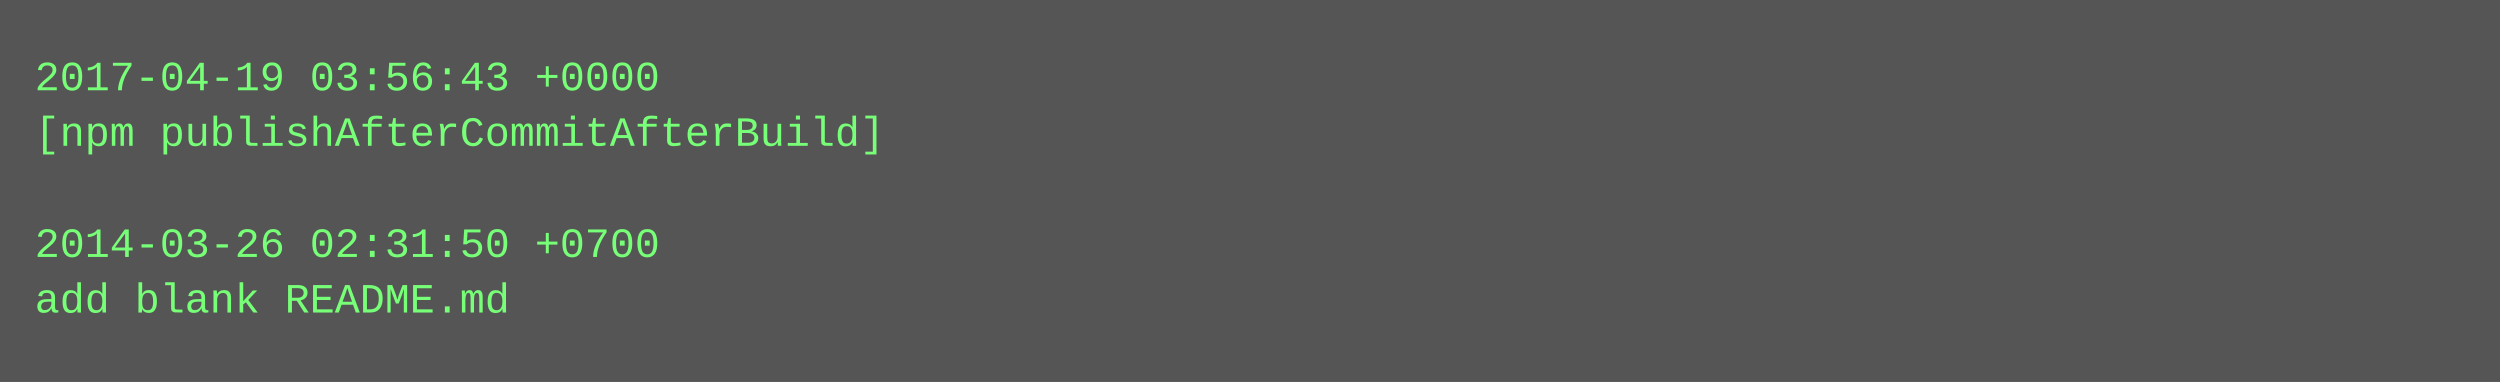
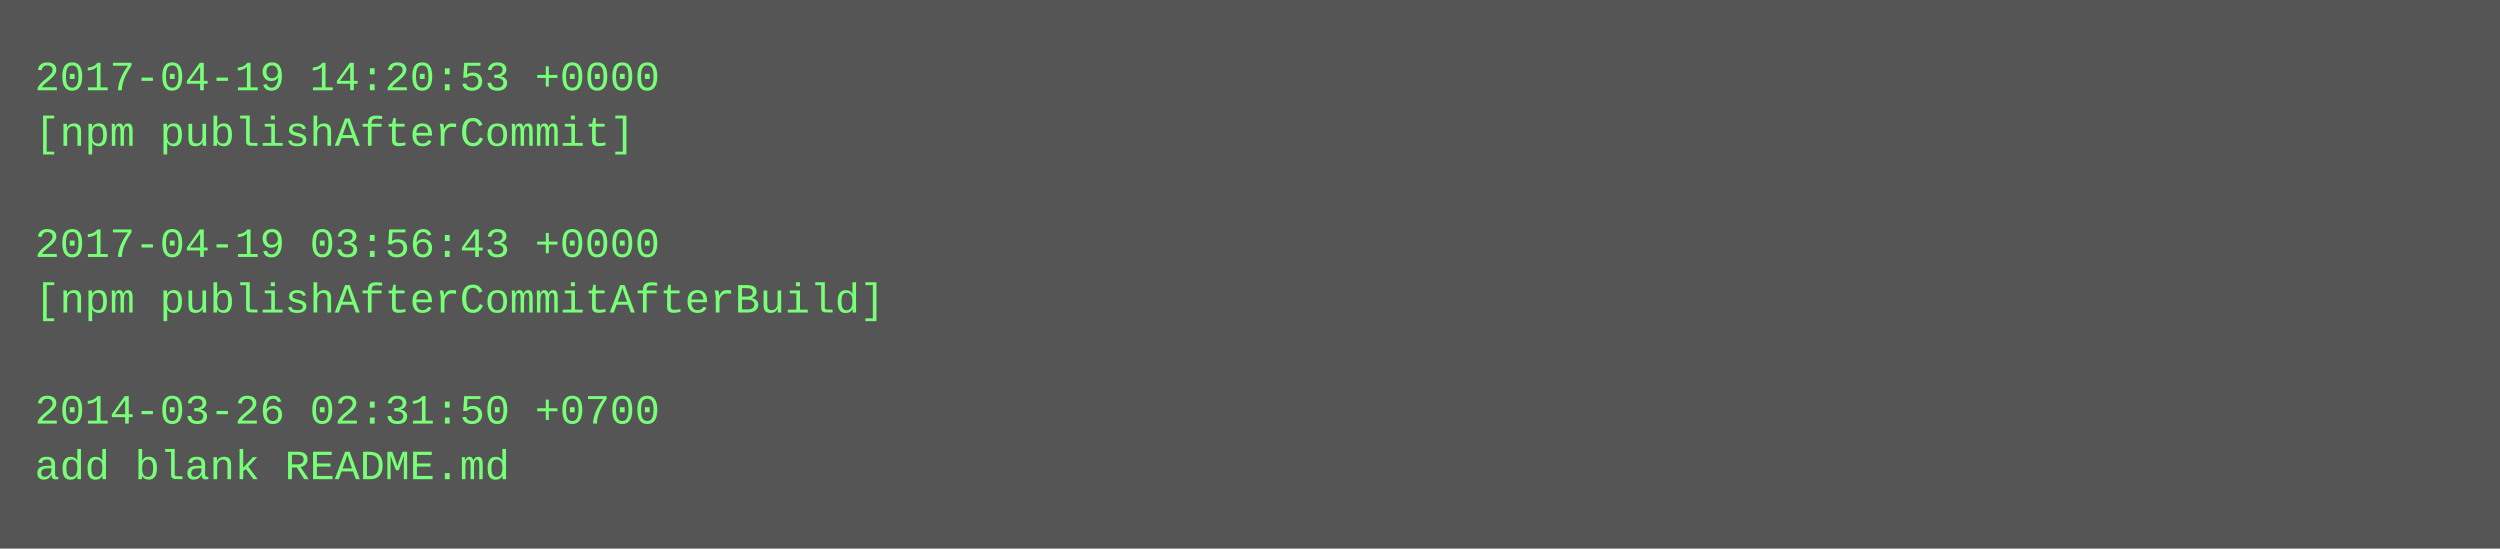
- <svg xmlns="http://www.w3.org/2000/svg" height="110" width="720">
-   <rect height="110" fill="#555" width="720" />
+ <svg xmlns="http://www.w3.org/2000/svg" height="158" width="720">
+   <rect height="158" fill="#555" width="720" />
  <text fill="#7f7" font-family="Courier New" font-size="12" xml:space="preserve">
-     <tspan x="10" y="26">2017-04-19 03:56:43 +0000</tspan>
-     <tspan x="10" y="42">[npm publishAfterCommitAfterBuild]</tspan>
+     <tspan x="10" y="26">2017-04-19 14:20:53 +0000</tspan>
+     <tspan x="10" y="42">[npm publishAfterCommit]</tspan>
    <tspan x="10" y="58" />
-     <tspan x="10" y="74">2014-03-26 02:31:50 +0700</tspan>
-     <tspan x="10" y="90">add blank README.md</tspan>
+     <tspan x="10" y="74">2017-04-19 03:56:43 +0000</tspan>
+     <tspan x="10" y="90">[npm publishAfterCommitAfterBuild]</tspan>
+     <tspan x="10" y="106" />
+     <tspan x="10" y="122">2014-03-26 02:31:50 +0700</tspan>
+     <tspan x="10" y="138">add blank README.md</tspan>
  </text>
</svg>
